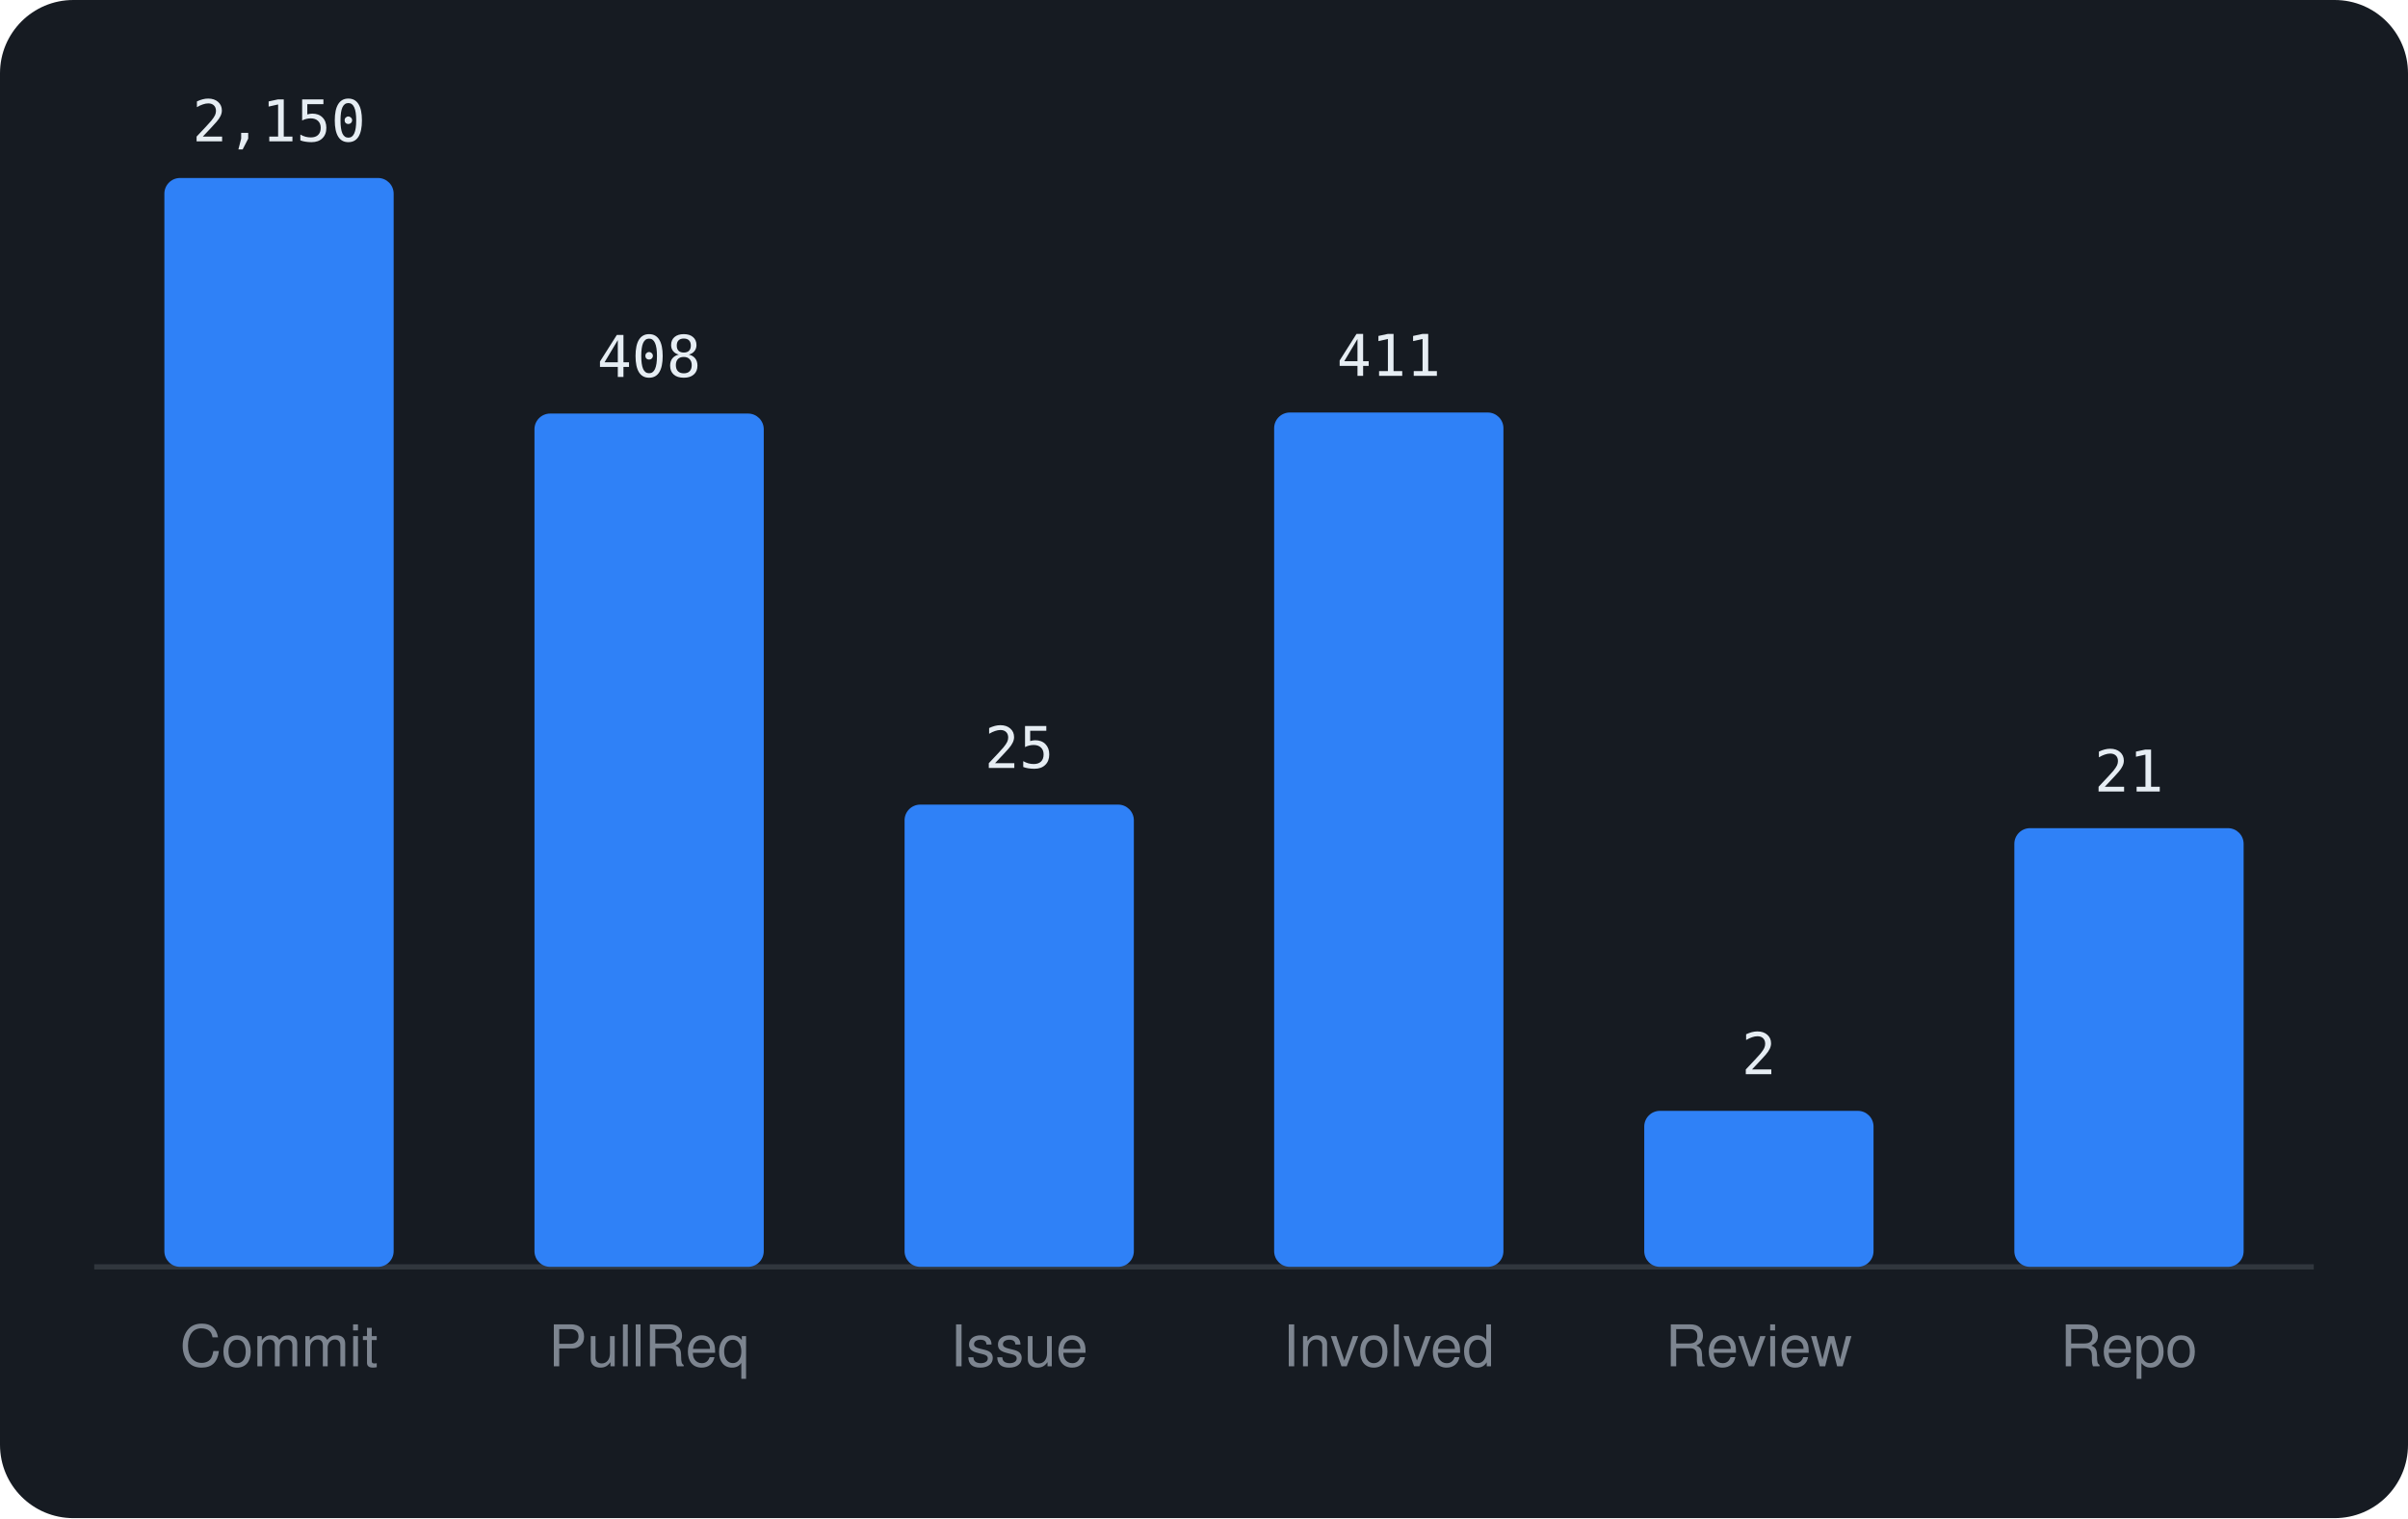
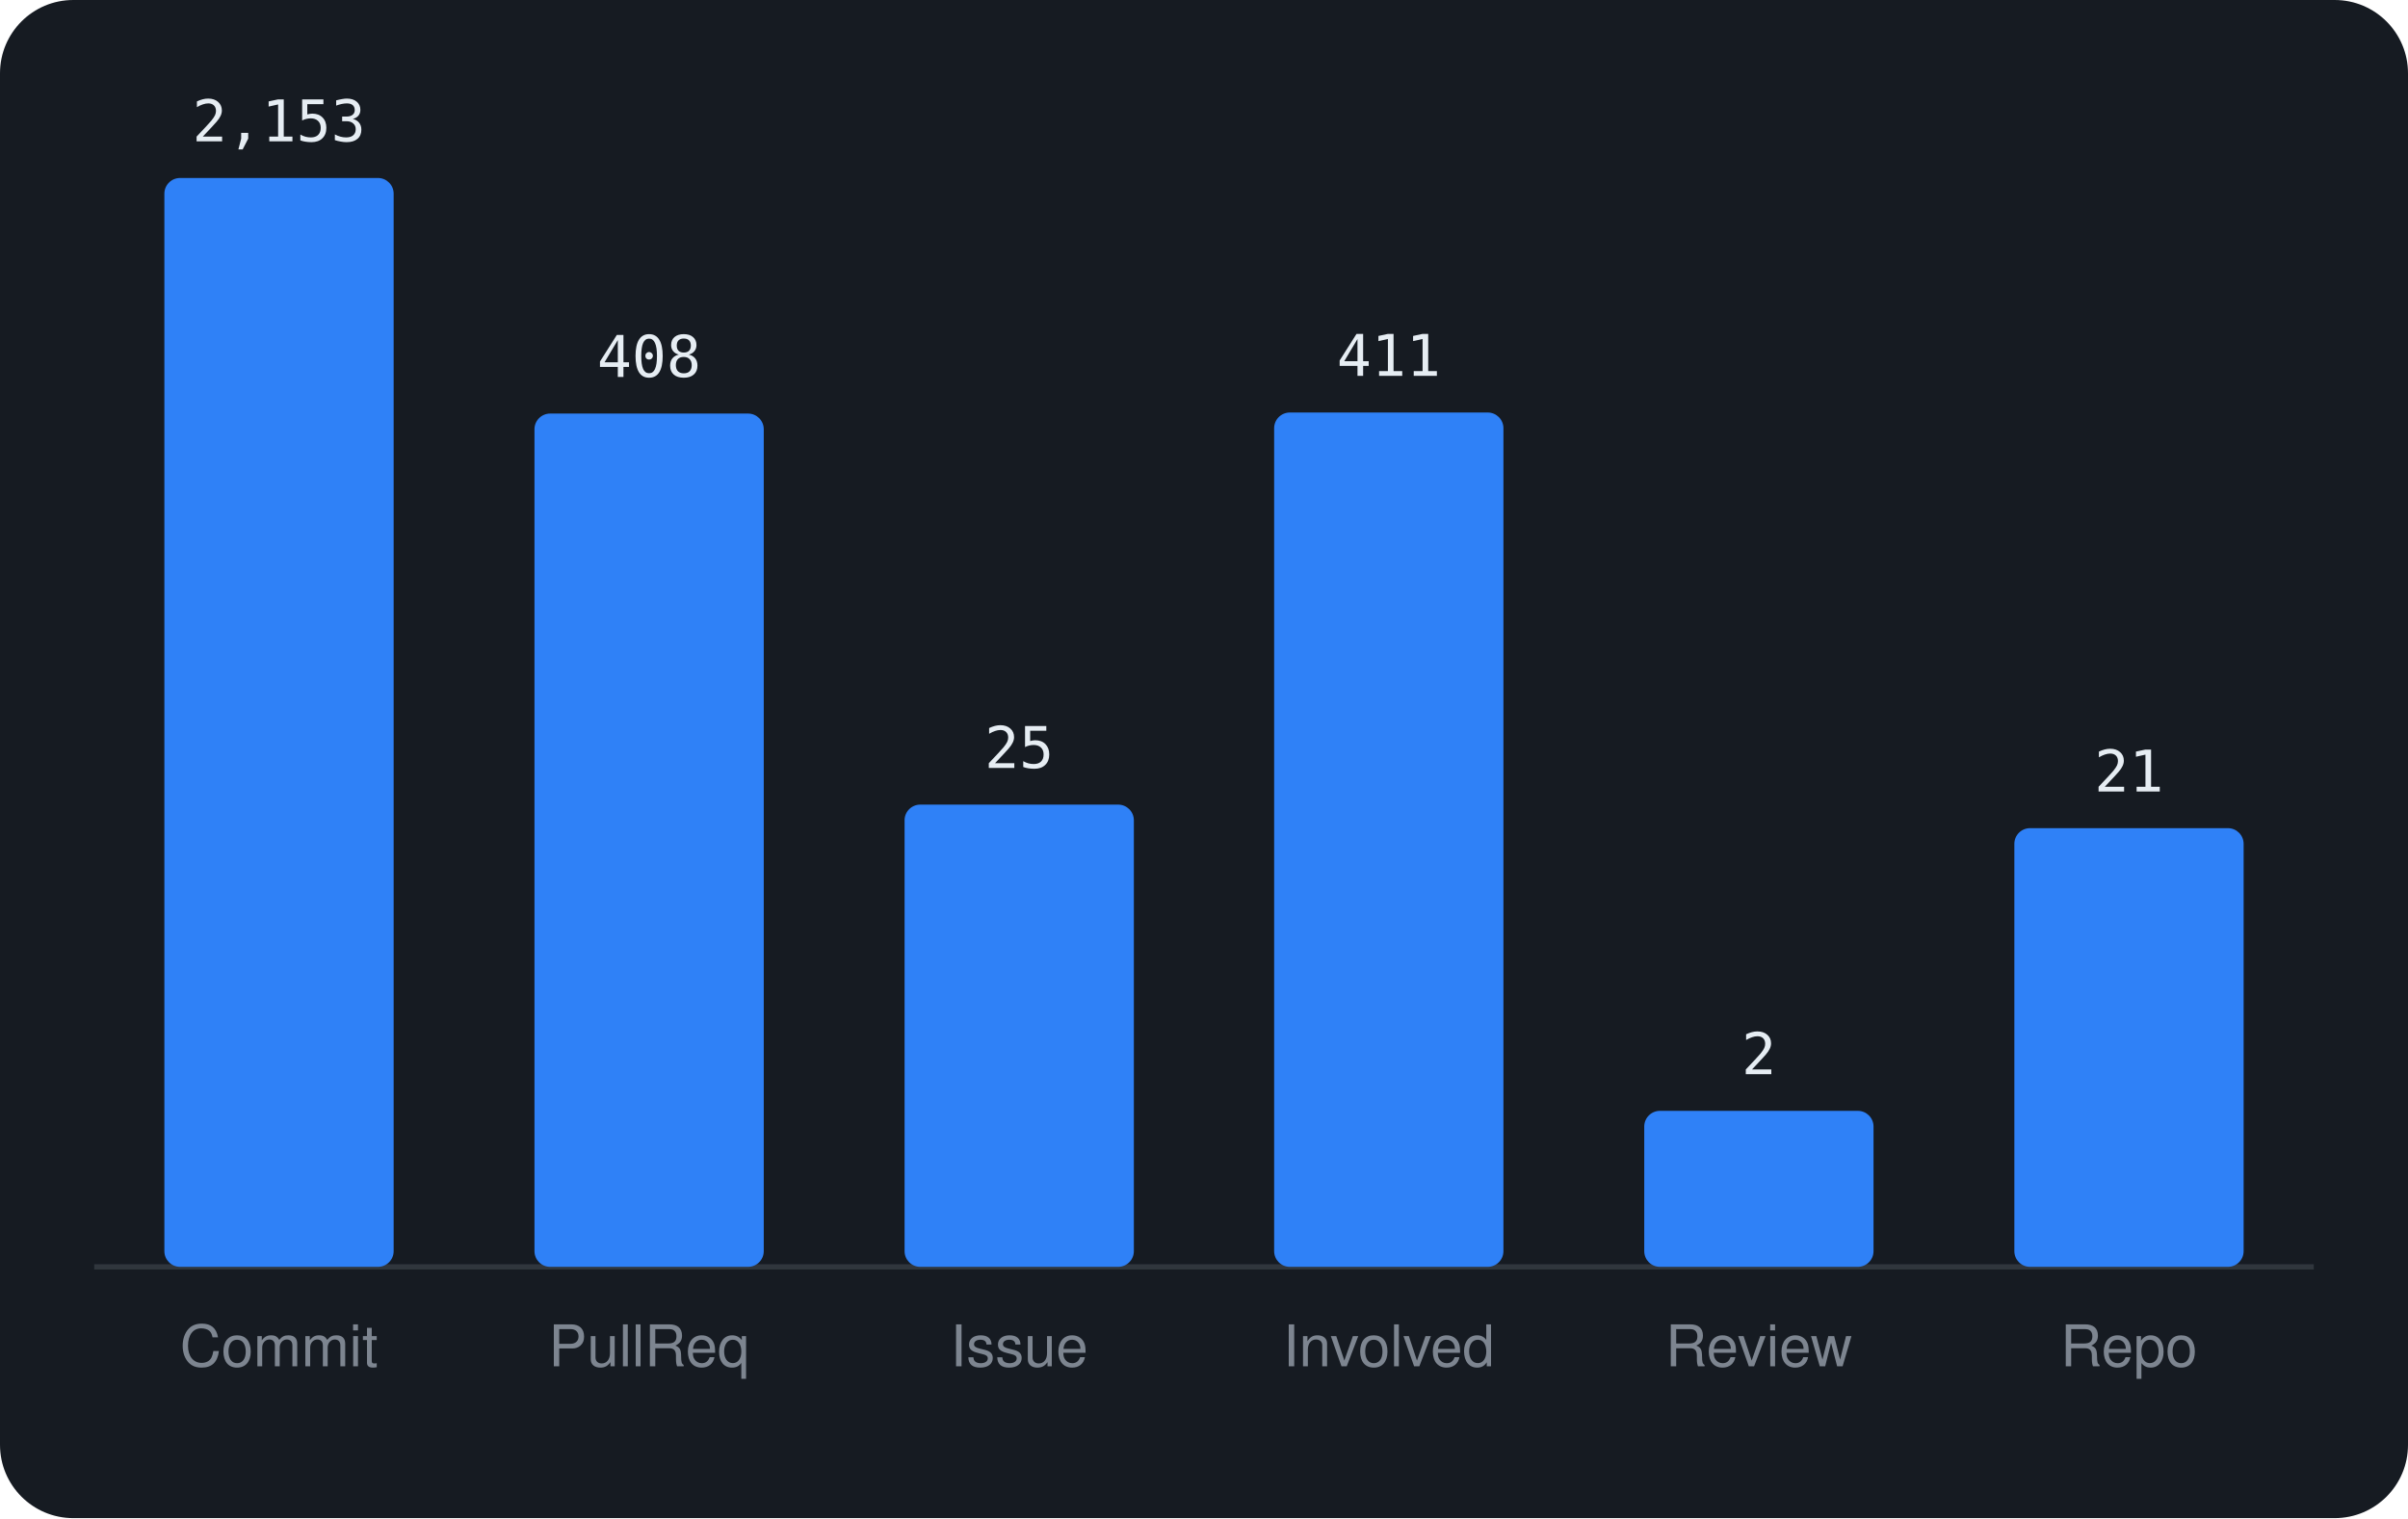
<svg xmlns="http://www.w3.org/2000/svg" viewBox="0 0 460 290" width="460" height="290" font-family="-apple-system,BlinkMacSystemFont,'Segoe UI',Helvetica,Arial,sans-serif">
  <rect width="460" height="290" rx="14" fill="#161b22" />
  <line x1="18" y1="242" x2="442" y2="242" stroke="#30363d" />
  <rect x="31.4" y="34.0" width="43.8" height="208.0" rx="3" fill="#2f81f7" />
-   <text x="53.3" y="27.0" text-anchor="middle" font-size="11" font-family="monospace" fill="#e6edf3">2,150</text>
+   <text x="53.3" y="27.0" text-anchor="middle" font-size="11" font-family="monospace" fill="#e6edf3">2,153</text>
  <text x="53.3" y="261" text-anchor="middle" font-size="11" fill="#7d8590">Commit</text>
  <rect x="102.1" y="79.0" width="43.8" height="163.0" rx="3" fill="#2f81f7" />
  <text x="124.0" y="72.0" text-anchor="middle" font-size="11" font-family="monospace" fill="#e6edf3">408</text>
  <text x="124.0" y="261" text-anchor="middle" font-size="11" fill="#7d8590">PullReq</text>
  <rect x="172.8" y="153.7" width="43.8" height="88.3" rx="3" fill="#2f81f7" />
  <text x="194.7" y="146.7" text-anchor="middle" font-size="11" font-family="monospace" fill="#e6edf3">25</text>
  <text x="194.7" y="261" text-anchor="middle" font-size="11" fill="#7d8590">Issue</text>
  <rect x="243.4" y="78.8" width="43.8" height="163.2" rx="3" fill="#2f81f7" />
  <text x="265.3" y="71.8" text-anchor="middle" font-size="11" font-family="monospace" fill="#e6edf3">411</text>
  <text x="265.3" y="261" text-anchor="middle" font-size="11" fill="#7d8590">Involved</text>
  <rect x="314.1" y="212.2" width="43.8" height="29.8" rx="3" fill="#2f81f7" />
  <text x="336.0" y="205.2" text-anchor="middle" font-size="11" font-family="monospace" fill="#e6edf3">2</text>
  <text x="336.0" y="261" text-anchor="middle" font-size="11" fill="#7d8590">Review</text>
  <rect x="384.8" y="158.2" width="43.8" height="83.8" rx="3" fill="#2f81f7" />
  <text x="406.7" y="151.2" text-anchor="middle" font-size="11" font-family="monospace" fill="#e6edf3">21</text>
  <text x="406.7" y="261" text-anchor="middle" font-size="11" fill="#7d8590">Repo</text>
</svg>
